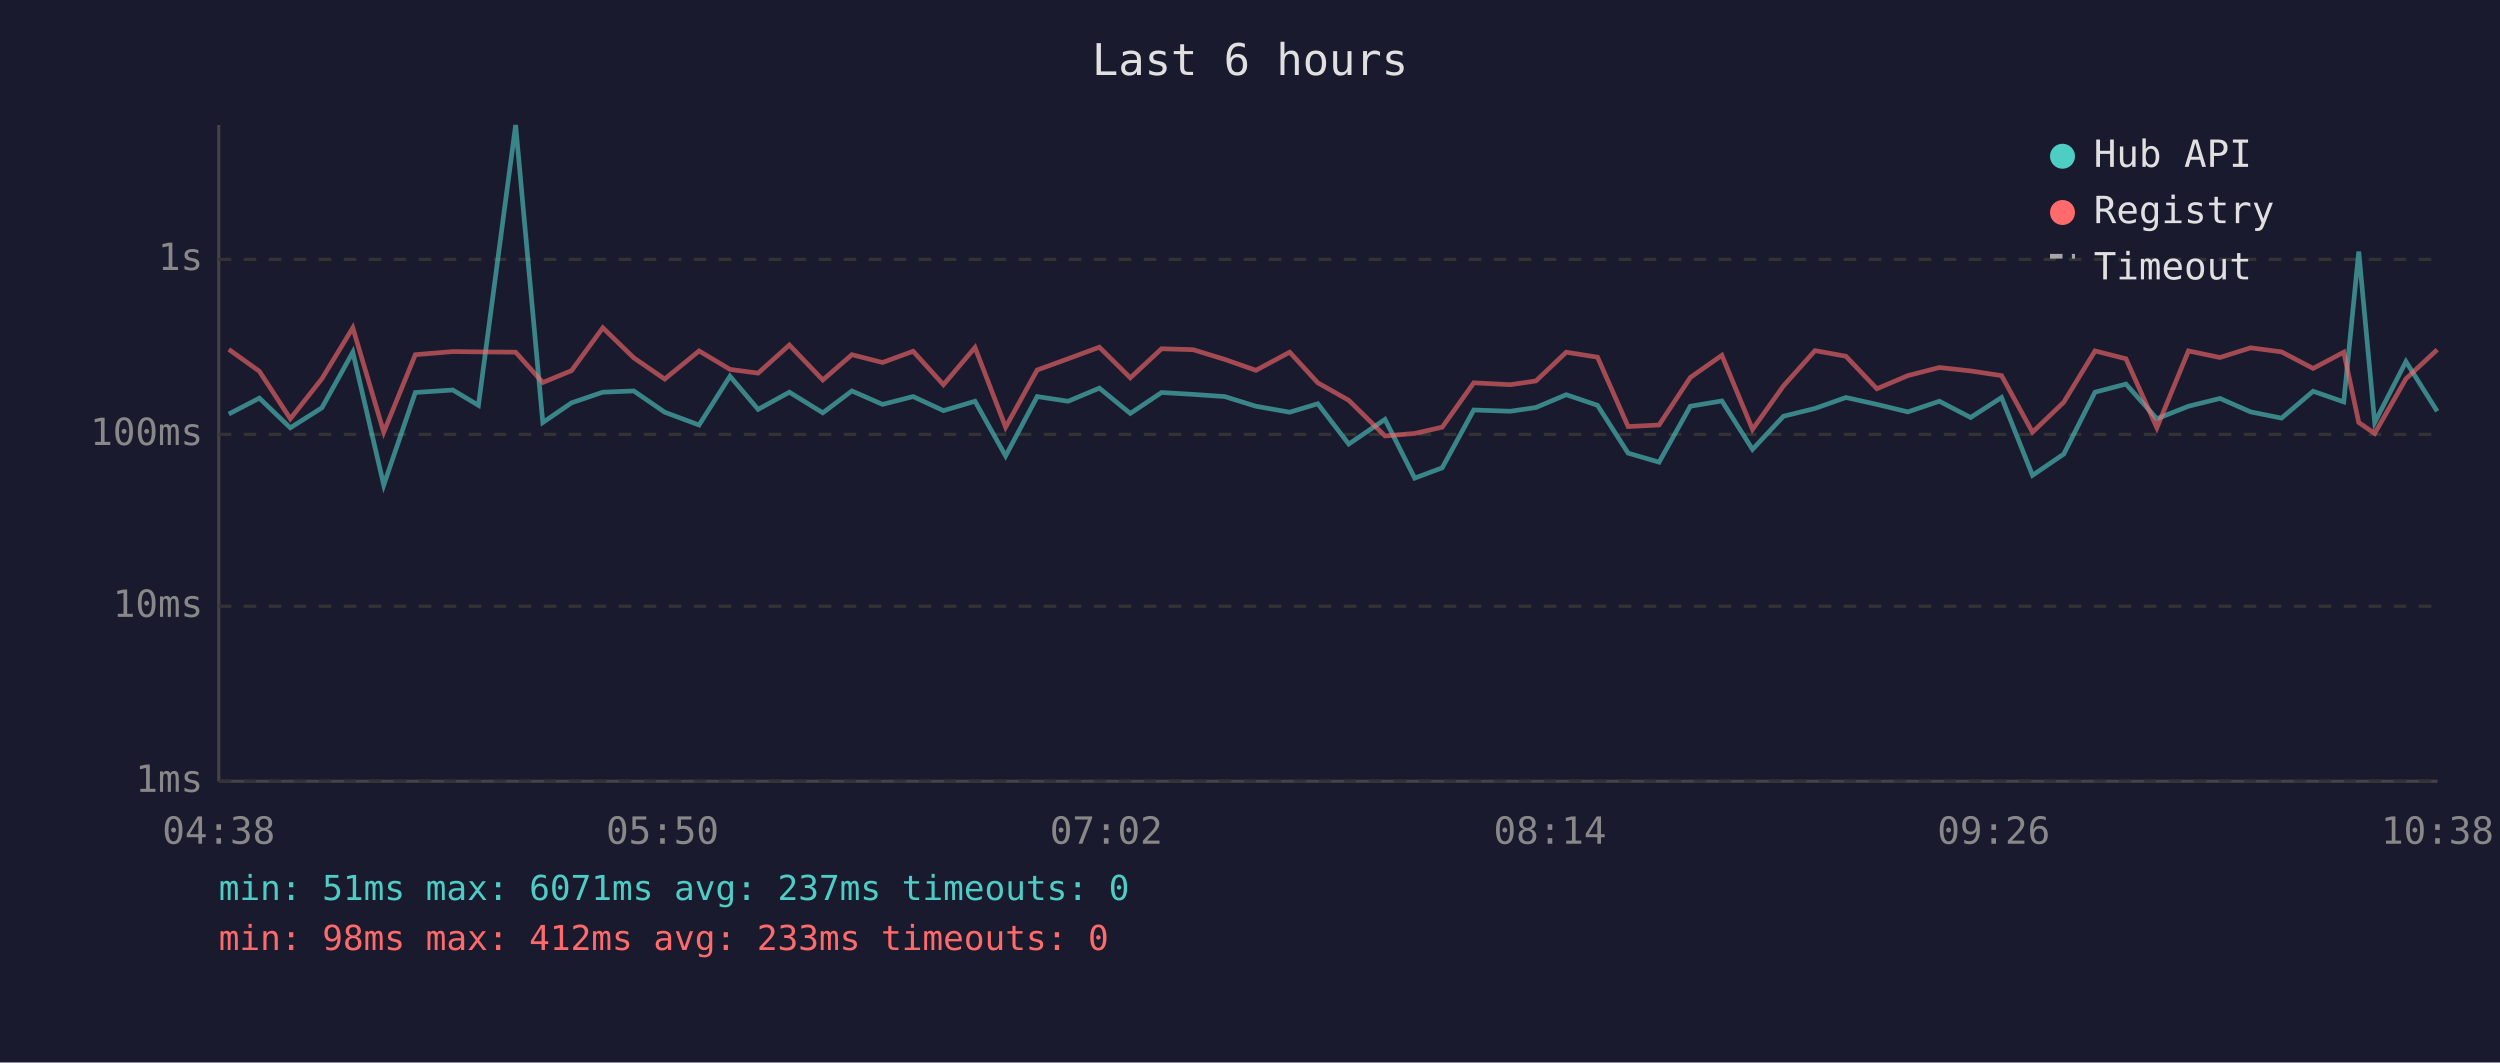
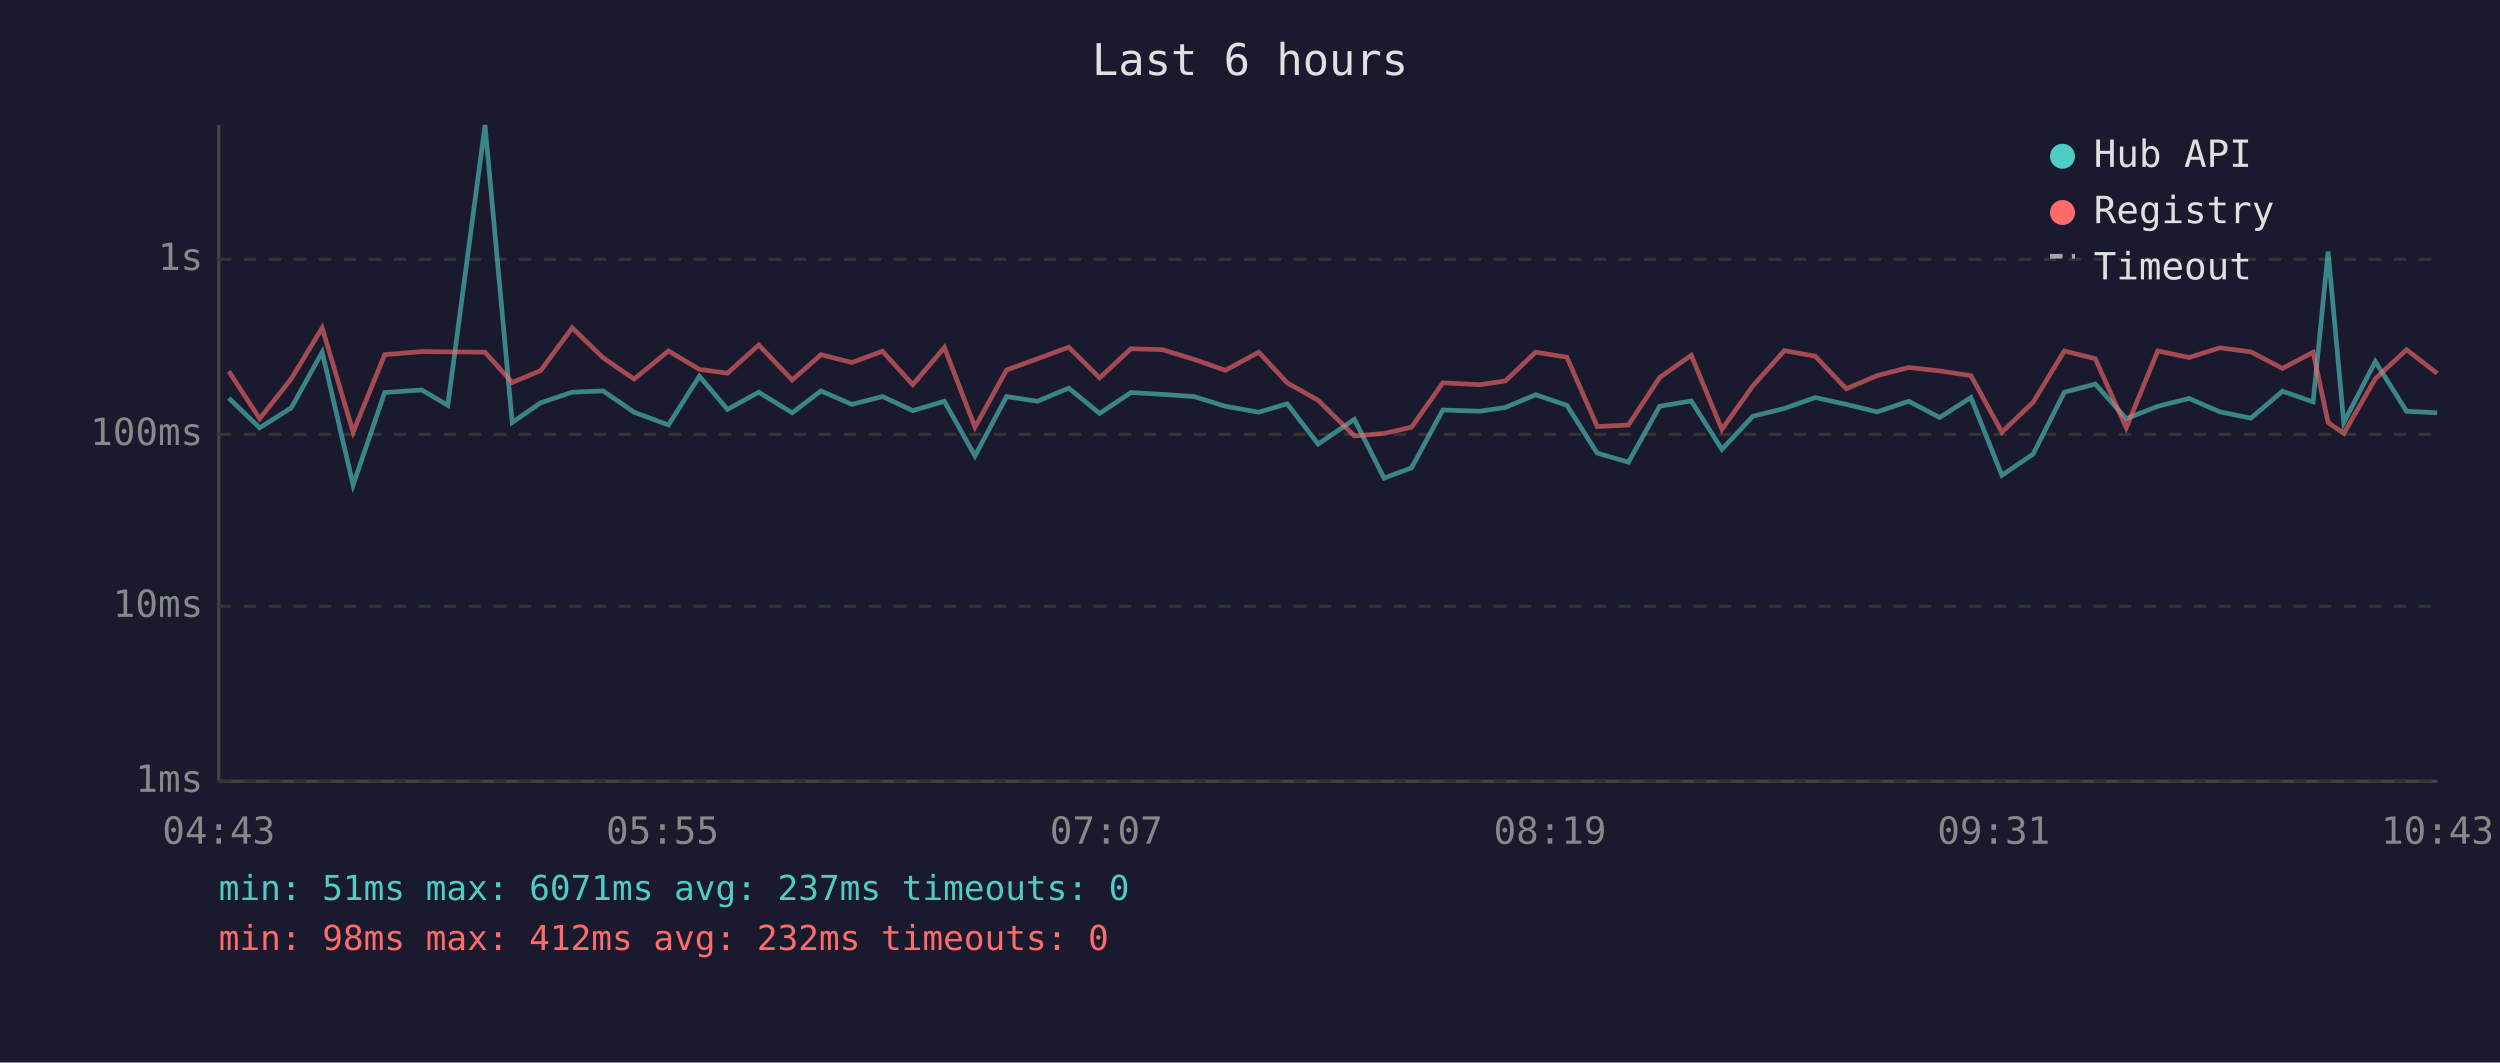
<svg xmlns="http://www.w3.org/2000/svg" viewBox="0 0 800 340" font-family="monospace" font-size="12">
  <rect width="800" height="340" fill="#1a1a2e" />
  <text x="400" y="24" fill="#e0e0e0" font-size="14" text-anchor="middle">Last 6 hours</text>
  <line x1="70" y1="40" x2="70" y2="250" stroke="#444" stroke-width="1" />
  <line x1="70" y1="250" x2="780" y2="250" stroke="#444" stroke-width="1" />
  <line x1="70" y1="250" x2="780" y2="250" stroke="#333" stroke-width="1" stroke-dasharray="4" />
  <text x="65" y="250" fill="#888" text-anchor="end" dominant-baseline="middle">1ms</text>
  <line x1="70" y1="194" x2="780" y2="194" stroke="#333" stroke-width="1" stroke-dasharray="4" />
  <text x="65" y="194" fill="#888" text-anchor="end" dominant-baseline="middle">10ms</text>
  <line x1="70" y1="139" x2="780" y2="139" stroke="#333" stroke-width="1" stroke-dasharray="4" />
  <text x="65" y="139" fill="#888" text-anchor="end" dominant-baseline="middle">100ms</text>
  <line x1="70" y1="83" x2="780" y2="83" stroke="#333" stroke-width="1" stroke-dasharray="4" />
  <text x="65" y="83" fill="#888" text-anchor="end" dominant-baseline="middle">1s</text>
-   <text x="70" y="270" fill="#888" text-anchor="middle">04:38</text>
-   <text x="212" y="270" fill="#888" text-anchor="middle">05:50</text>
-   <text x="354" y="270" fill="#888" text-anchor="middle">07:02</text>
-   <text x="496" y="270" fill="#888" text-anchor="middle">08:14</text>
-   <text x="638" y="270" fill="#888" text-anchor="middle">09:26</text>
-   <text x="780" y="270" fill="#888" text-anchor="middle">10:38</text>
-   <polyline points="73.2,132.5 83.0,127.4 92.9,136.9 103.0,130.5 112.9,112.7 122.8,155.2 132.9,125.6 144.9,124.8 153.1,129.7 165.0,40.0 173.7,135.2 182.9,128.9 192.9,125.5 202.8,125.1 212.7,131.9 223.7,136.0 233.6,120.4 242.6,131.0 252.6,125.5 263.3,132.1 272.6,125.1 282.4,129.4 292.2,126.9 301.9,131.4 312.0,128.4 321.8,145.9 331.9,126.9 341.8,128.4 351.8,124.2 361.7,132.3 371.7,125.6 381.8,126.2 391.9,126.9 401.9,130.0 412.7,131.9 421.7,129.2 431.6,142.1 443.2,134.2 452.7,153.0 461.5,149.7 471.6,131.2 483.3,131.6 491.5,130.4 501.2,126.3 511.2,129.7 521.0,145.0 530.9,147.9 540.9,130.0 551.0,128.3 560.8,143.8 570.7,133.2 580.8,130.7 590.7,127.2 600.6,129.4 610.5,131.8 620.6,128.4 630.6,133.6 640.5,127.2 650.4,152.1 660.4,145.3 670.4,125.5 680.3,122.9 690.2,134.0 700.3,130.0 710.4,127.5 720.2,131.8 730.1,133.8 740.2,125.2 750.0,128.6 754.8,80.5 759.9,135.2 769.9,115.7 779.9,131.6" fill="none" stroke="#4ecdc4" stroke-width="1.5" opacity="0.6" />
-   <polyline points="73.2,111.8 83.0,118.8 92.9,134.0 103.0,121.2 112.9,104.9 122.8,138.3 132.9,113.5 144.9,112.5 153.1,112.6 165.0,112.7 173.7,122.4 182.9,118.6 192.9,104.9 202.8,114.5 212.7,121.3 223.7,112.3 233.6,118.2 242.6,119.4 252.6,110.4 263.3,121.6 272.6,113.5 282.4,116.0 292.2,112.4 301.9,123.1 312.0,111.2 321.8,136.7 331.9,118.4 341.8,114.8 351.8,111.1 361.7,120.9 371.7,111.6 381.8,111.9 391.9,115.0 401.9,118.5 412.7,112.7 421.7,122.5 431.6,128.1 443.2,139.5 452.7,138.7 461.5,136.7 471.6,122.5 483.3,123.1 491.5,121.9 501.2,112.7 511.2,114.3 521.0,136.5 530.9,136.0 540.9,120.8 551.0,113.7 560.8,137.4 570.7,123.5 580.8,112.2 590.7,114.0 600.6,124.4 610.5,120.2 620.6,117.6 630.6,118.7 640.5,120.2 650.4,138.3 660.4,128.7 670.4,112.3 680.3,114.8 690.2,136.9 700.3,112.3 710.4,114.4 720.2,111.3 730.1,112.6 740.2,117.9 750.0,112.7 754.8,135.2 759.9,138.7 769.9,121.2 779.9,111.9" fill="none" stroke="#ff6b6b" stroke-width="1.5" opacity="0.6" />
+   <text x="70" y="270" fill="#888" text-anchor="middle">04:43</text>
+   <text x="212" y="270" fill="#888" text-anchor="middle">05:55</text>
+   <text x="354" y="270" fill="#888" text-anchor="middle">07:07</text>
+   <text x="496" y="270" fill="#888" text-anchor="middle">08:19</text>
+   <text x="638" y="270" fill="#888" text-anchor="middle">09:31</text>
+   <text x="780" y="270" fill="#888" text-anchor="middle">10:43</text>
+   <polyline points="73.2,127.4 83.1,136.9 93.2,130.5 103.1,112.7 113.0,155.2 123.1,125.6 135.0,124.8 143.3,129.7 155.2,40.0 163.9,135.2 173.0,128.9 183.1,125.5 193.0,125.1 202.9,131.9 213.9,136.0 223.8,120.4 232.8,131.0 242.8,125.5 253.5,132.1 262.7,125.1 272.6,129.4 282.4,126.9 292.1,131.4 302.2,128.4 312.0,145.9 322.1,126.9 332.0,128.4 342.0,124.2 351.9,132.3 361.9,125.6 372.0,126.2 382.1,126.9 392.1,130.0 402.8,131.9 411.9,129.2 421.8,142.1 433.4,134.2 442.9,153.0 451.7,149.7 461.7,131.2 473.5,131.6 481.7,130.4 491.4,126.3 501.4,129.7 511.1,145.0 521.1,147.9 531.1,130.0 541.2,128.3 551.0,143.8 560.9,133.2 571.0,130.7 580.9,127.2 590.8,129.4 600.7,131.8 610.8,128.4 620.7,133.6 630.7,127.2 640.6,152.1 650.6,145.3 660.6,125.5 670.5,122.9 680.4,134.0 690.5,130.0 700.5,127.5 710.4,131.8 720.3,133.8 730.4,125.2 740.2,128.6 745.0,80.5 750.0,135.2 760.1,115.7 770.1,131.6 779.9,132.1" fill="none" stroke="#4ecdc4" stroke-width="1.5" opacity="0.6" />
+   <polyline points="73.2,118.8 83.1,134.0 93.2,121.2 103.1,104.9 113.0,138.3 123.1,113.5 135.0,112.5 143.3,112.6 155.2,112.7 163.9,122.4 173.0,118.6 183.1,104.9 193.0,114.5 202.9,121.3 213.9,112.3 223.8,118.2 232.8,119.4 242.8,110.4 253.5,121.6 262.7,113.5 272.6,116.0 282.4,112.4 292.1,123.1 302.2,111.2 312.0,136.7 322.1,118.4 332.0,114.8 342.0,111.1 351.9,120.9 361.9,111.6 372.0,111.9 382.1,115.0 392.1,118.5 402.8,112.7 411.9,122.5 421.8,128.1 433.4,139.5 442.9,138.7 451.7,136.7 461.7,122.5 473.5,123.1 481.7,121.9 491.4,112.7 501.4,114.3 511.1,136.5 521.1,136.0 531.1,120.8 541.2,113.7 551.0,137.4 560.9,123.5 571.0,112.2 580.9,114.0 590.8,124.4 600.7,120.2 610.8,117.6 620.7,118.7 630.7,120.2 640.6,138.3 650.6,128.7 660.6,112.3 670.5,114.8 680.4,136.9 690.5,112.3 700.5,114.4 710.4,111.3 720.3,112.6 730.4,117.9 740.2,112.7 745.0,135.2 750.0,138.7 760.1,121.2 770.1,111.9 779.9,119.5" fill="none" stroke="#ff6b6b" stroke-width="1.5" opacity="0.6" />
  <circle cx="660" cy="50" r="4" fill="#4ecdc4" />
  <text x="670" y="50" fill="#e0e0e0" dominant-baseline="middle">Hub API</text>
  <circle cx="660" cy="68" r="4" fill="#ff6b6b" />
  <text x="670" y="68" fill="#e0e0e0" dominant-baseline="middle">Registry</text>
  <line x1="656" y1="82" x2="664" y2="82" stroke="#e0e0e0" stroke-width="1.5" stroke-dasharray="4,3" opacity="0.7" />
  <text x="670" y="86" fill="#e0e0e0" dominant-baseline="middle">Timeout</text>
  <text x="70" y="288" fill="#4ecdc4" font-size="11">min: 51ms  max: 6071ms  avg: 237ms  timeouts: 0</text>
-   <text x="70" y="304" fill="#ff6b6b" font-size="11">min: 98ms  max: 412ms  avg: 233ms  timeouts: 0</text>
+   <text x="70" y="304" fill="#ff6b6b" font-size="11">min: 98ms  max: 412ms  avg: 232ms  timeouts: 0</text>
</svg>
